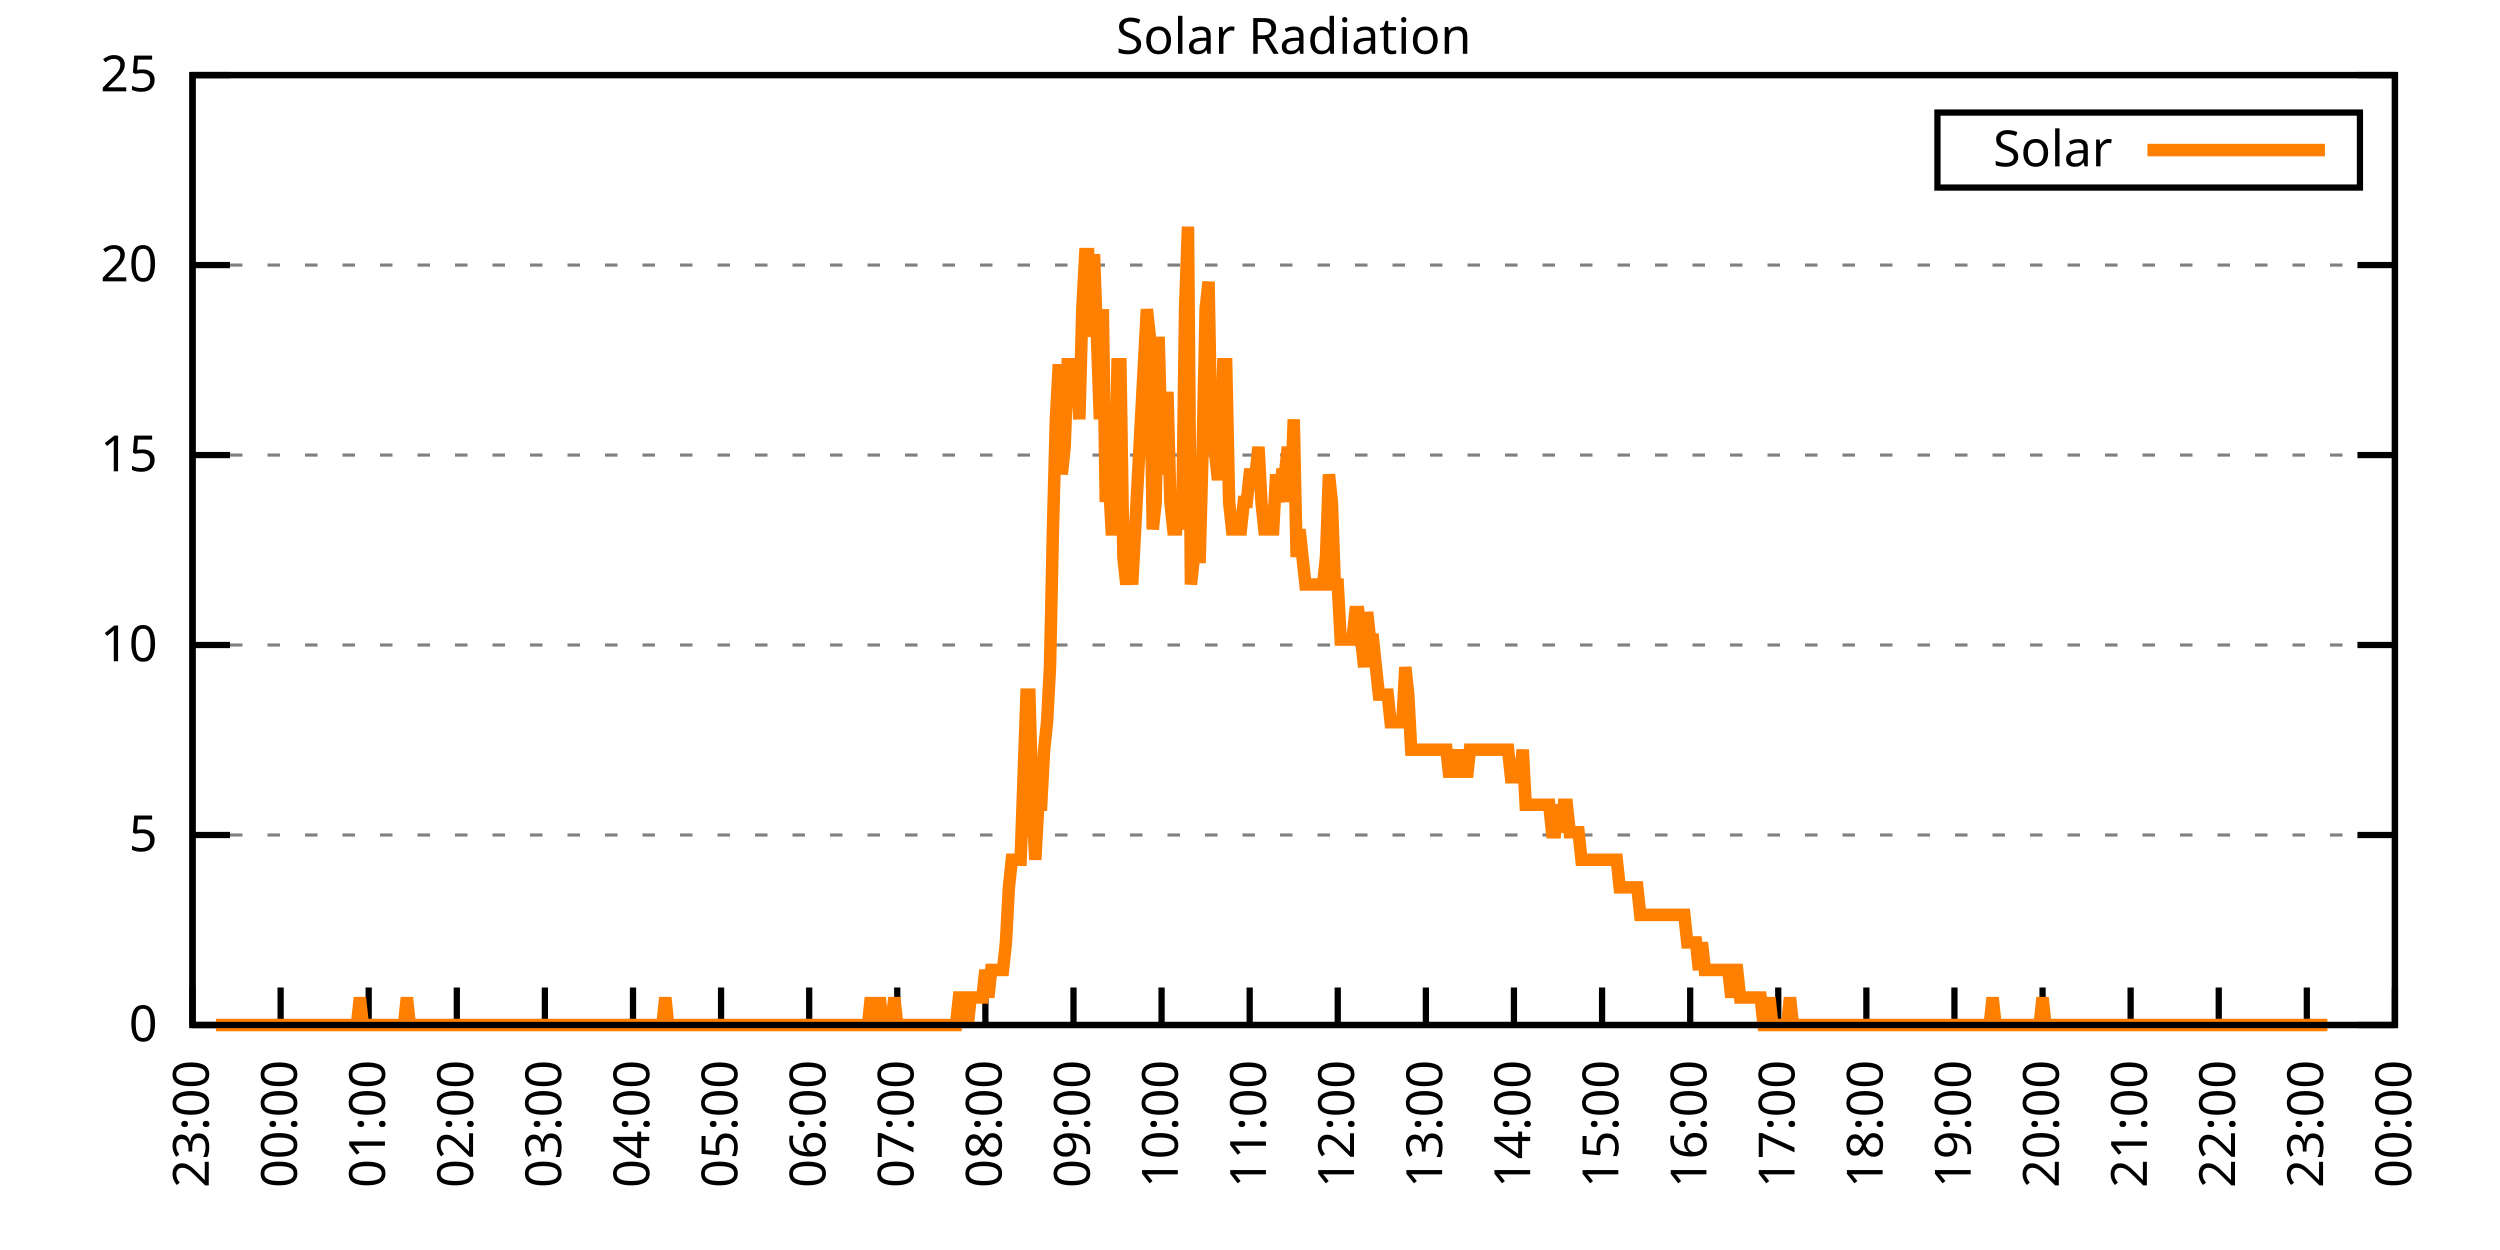
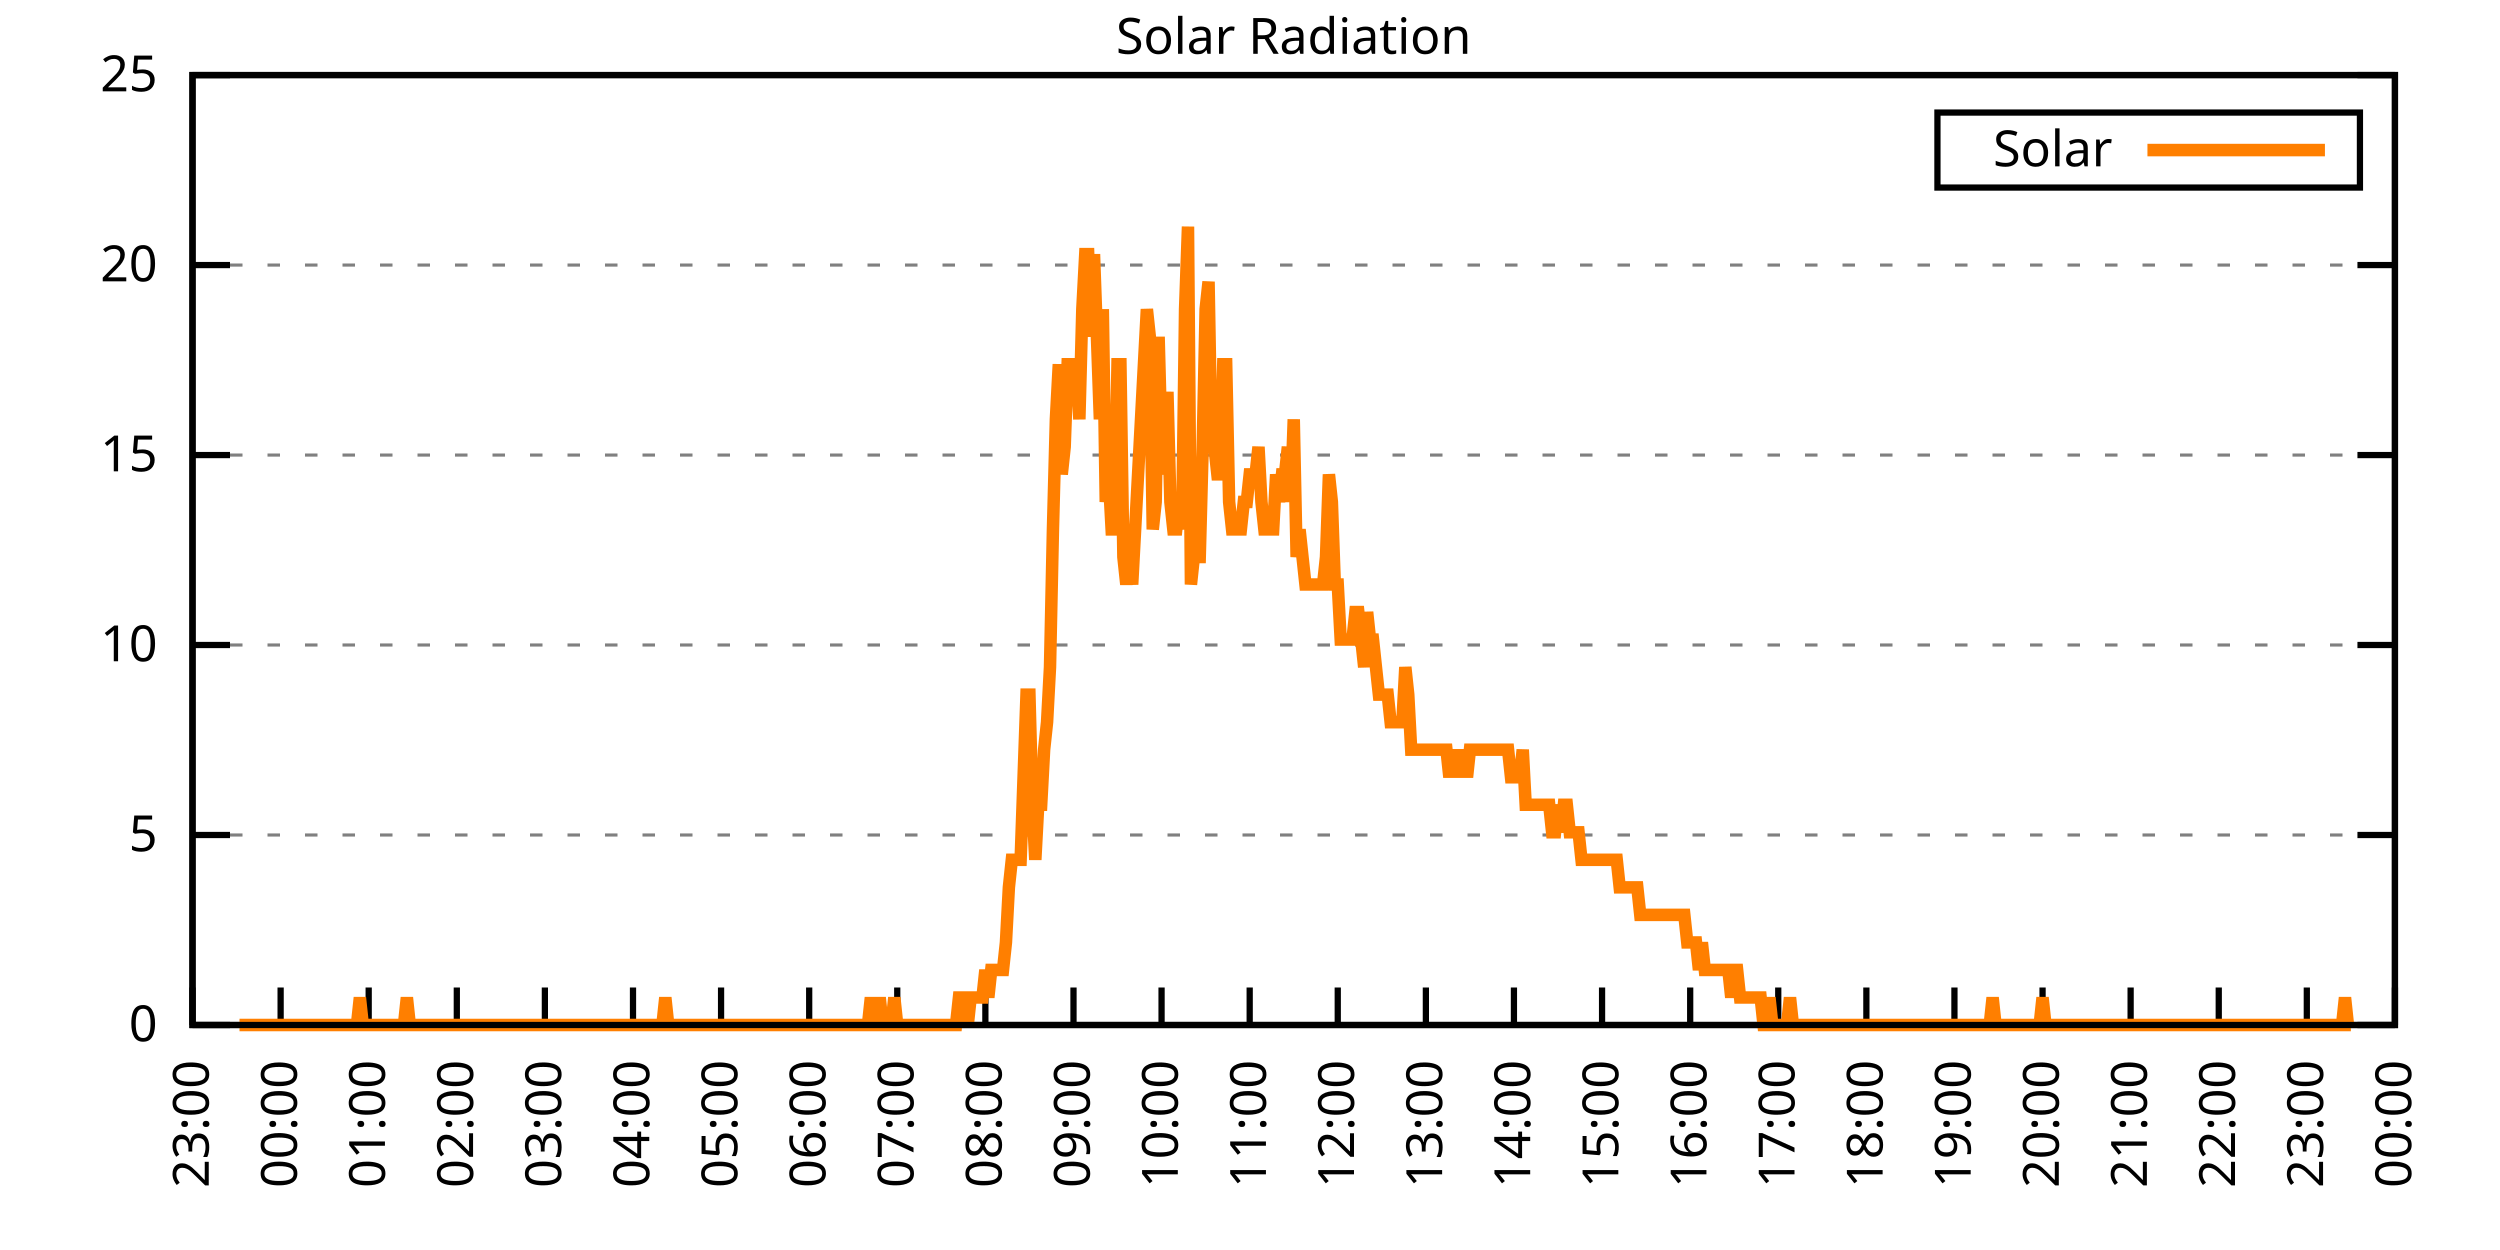
<svg xmlns="http://www.w3.org/2000/svg" xmlns:xlink="http://www.w3.org/1999/xlink" width="400" height="200" viewBox="0 0 400 200">
  <g id="gnuplot_canvas">
    <rect x="0" y="0" width="400" height="200" fill="none" />
    <defs>
      <circle id="gpDot" r="0.5" stroke-width="0.5" stroke="currentColor" />
      <path id="gpPt0" stroke-width="0.333" stroke="currentColor" d="M-1,0 h2 M0,-1 v2" />
      <path id="gpPt1" stroke-width="0.333" stroke="currentColor" d="M-1,-1 L1,1 M1,-1 L-1,1" />
      <path id="gpPt2" stroke-width="0.333" stroke="currentColor" d="M-1,0 L1,0 M0,-1 L0,1 M-1,-1 L1,1 M-1,1 L1,-1" />
      <rect id="gpPt3" stroke-width="0.333" stroke="currentColor" x="-1" y="-1" width="2" height="2" />
      <rect id="gpPt4" stroke-width="0.333" stroke="currentColor" fill="currentColor" x="-1" y="-1" width="2" height="2" />
      <circle id="gpPt5" stroke-width="0.333" stroke="currentColor" cx="0" cy="0" r="1" />
      <use xlink:href="#gpPt5" id="gpPt6" fill="currentColor" stroke="none" />
      <path id="gpPt7" stroke-width="0.333" stroke="currentColor" d="M0,-1.33 L-1.33,0.67 L1.33,0.67 z" />
      <use xlink:href="#gpPt7" id="gpPt8" fill="currentColor" stroke="none" />
      <use xlink:href="#gpPt7" id="gpPt9" stroke="currentColor" transform="rotate(180)" />
      <use xlink:href="#gpPt9" id="gpPt10" fill="currentColor" stroke="none" />
      <use xlink:href="#gpPt3" id="gpPt11" stroke="currentColor" transform="rotate(45)" />
      <use xlink:href="#gpPt11" id="gpPt12" fill="currentColor" stroke="none" />
      <path id="gpPt13" stroke-width="0.333" stroke="currentColor" d="M0,1.330 L1.265,0.411 L0.782,-1.067 L-0.782,-1.076 L-1.265,0.411 z" />
      <use xlink:href="#gpPt13" id="gpPt14" fill="currentColor" stroke="none" />
      <filter id="textbox" filterUnits="objectBoundingBox" x="0" y="0" height="1" width="1">
        <feFlood flood-color="white" flood-opacity="1" result="bgnd" />
        <feComposite in="SourceGraphic" in2="bgnd" operator="atop" />
      </filter>
      <filter id="greybox" filterUnits="objectBoundingBox" x="0" y="0" height="1" width="1">
        <feFlood flood-color="lightgrey" flood-opacity="1" result="grey" />
        <feComposite in="SourceGraphic" in2="grey" operator="atop" />
      </filter>
    </defs>
    <g fill="none" color="white" stroke="currentColor" stroke-width="1.00" stroke-linecap="butt" stroke-linejoin="miter">
</g>
    <g fill="none" color="black" stroke="currentColor" stroke-width="1.00" stroke-linecap="butt" stroke-linejoin="miter">
      <g stroke="none" shape-rendering="crispEdges">
        <polygon fill="rgb(255, 255, 255)" points="30.80,164.00 383.18,164.00 383.18,12.02 30.80,12.02 " />
      </g>
    </g>
    <g fill="none" color="black" stroke="currentColor" stroke-width="1.00" stroke-linecap="butt" stroke-linejoin="miter">
</g>
    <g fill="none" color="black" stroke="black" stroke-width="0.50" stroke-linecap="butt" stroke-linejoin="miter">
</g>
    <g fill="none" color="gray" stroke="currentColor" stroke-width="0.50" stroke-linecap="butt" stroke-linejoin="miter">
      <path stroke="gray" stroke-dasharray="2,4" class="gridline" d="M30.80,164.00 L383.19,164.00  " />
    </g>
    <g fill="none" color="gray" stroke="gray" stroke-width="1.00" stroke-linecap="butt" stroke-linejoin="miter">
</g>
    <g fill="none" color="black" stroke="currentColor" stroke-width="1.00" stroke-linecap="butt" stroke-linejoin="miter">
      <path stroke="black" d="M30.80,164.00 L36.80,164.00 M383.19,164.00 L377.19,164.00  " />
      <g transform="translate(25.20,166.60)" stroke="none" fill="black" font-family="Sans" font-size="8.00" text-anchor="end">
        <text>
          <tspan font-family="Sans"> 0</tspan>
        </text>
      </g>
    </g>
    <g fill="none" color="black" stroke="currentColor" stroke-width="1.00" stroke-linecap="butt" stroke-linejoin="miter">
</g>
    <g fill="none" color="black" stroke="black" stroke-width="0.50" stroke-linecap="butt" stroke-linejoin="miter">
</g>
    <g fill="none" color="gray" stroke="currentColor" stroke-width="0.50" stroke-linecap="butt" stroke-linejoin="miter">
      <path stroke="gray" stroke-dasharray="2,4" class="gridline" d="M30.80,133.60 L383.19,133.60  " />
    </g>
    <g fill="none" color="gray" stroke="gray" stroke-width="1.00" stroke-linecap="butt" stroke-linejoin="miter">
</g>
    <g fill="none" color="black" stroke="currentColor" stroke-width="1.00" stroke-linecap="butt" stroke-linejoin="miter">
      <path stroke="black" d="M30.80,133.60 L36.80,133.60 M383.19,133.60 L377.19,133.60  " />
      <g transform="translate(25.20,136.20)" stroke="none" fill="black" font-family="Sans" font-size="8.00" text-anchor="end">
        <text>
          <tspan font-family="Sans"> 5</tspan>
        </text>
      </g>
    </g>
    <g fill="none" color="black" stroke="currentColor" stroke-width="1.00" stroke-linecap="butt" stroke-linejoin="miter">
</g>
    <g fill="none" color="black" stroke="black" stroke-width="0.50" stroke-linecap="butt" stroke-linejoin="miter">
</g>
    <g fill="none" color="gray" stroke="currentColor" stroke-width="0.50" stroke-linecap="butt" stroke-linejoin="miter">
      <path stroke="gray" stroke-dasharray="2,4" class="gridline" d="M30.80,103.20 L383.19,103.20  " />
    </g>
    <g fill="none" color="gray" stroke="gray" stroke-width="1.00" stroke-linecap="butt" stroke-linejoin="miter">
</g>
    <g fill="none" color="black" stroke="currentColor" stroke-width="1.00" stroke-linecap="butt" stroke-linejoin="miter">
      <path stroke="black" d="M30.80,103.20 L36.80,103.20 M383.19,103.20 L377.19,103.20  " />
      <g transform="translate(25.20,105.80)" stroke="none" fill="black" font-family="Sans" font-size="8.00" text-anchor="end">
        <text>
          <tspan font-family="Sans"> 10</tspan>
        </text>
      </g>
    </g>
    <g fill="none" color="black" stroke="currentColor" stroke-width="1.00" stroke-linecap="butt" stroke-linejoin="miter">
</g>
    <g fill="none" color="black" stroke="black" stroke-width="0.50" stroke-linecap="butt" stroke-linejoin="miter">
</g>
    <g fill="none" color="gray" stroke="currentColor" stroke-width="0.50" stroke-linecap="butt" stroke-linejoin="miter">
      <path stroke="gray" stroke-dasharray="2,4" class="gridline" d="M30.80,72.81 L383.19,72.81  " />
    </g>
    <g fill="none" color="gray" stroke="gray" stroke-width="1.00" stroke-linecap="butt" stroke-linejoin="miter">
</g>
    <g fill="none" color="black" stroke="currentColor" stroke-width="1.00" stroke-linecap="butt" stroke-linejoin="miter">
      <path stroke="black" d="M30.80,72.81 L36.80,72.81 M383.19,72.81 L377.19,72.81  " />
      <g transform="translate(25.20,75.41)" stroke="none" fill="black" font-family="Sans" font-size="8.00" text-anchor="end">
        <text>
          <tspan font-family="Sans"> 15</tspan>
        </text>
      </g>
    </g>
    <g fill="none" color="black" stroke="currentColor" stroke-width="1.00" stroke-linecap="butt" stroke-linejoin="miter">
</g>
    <g fill="none" color="black" stroke="black" stroke-width="0.50" stroke-linecap="butt" stroke-linejoin="miter">
</g>
    <g fill="none" color="gray" stroke="currentColor" stroke-width="0.50" stroke-linecap="butt" stroke-linejoin="miter">
      <path stroke="gray" stroke-dasharray="2,4" class="gridline" d="M30.80,42.41 L383.19,42.41  " />
    </g>
    <g fill="none" color="gray" stroke="gray" stroke-width="1.00" stroke-linecap="butt" stroke-linejoin="miter">
</g>
    <g fill="none" color="black" stroke="currentColor" stroke-width="1.00" stroke-linecap="butt" stroke-linejoin="miter">
      <path stroke="black" d="M30.80,42.41 L36.80,42.41 M383.19,42.41 L377.19,42.41  " />
      <g transform="translate(25.20,45.01)" stroke="none" fill="black" font-family="Sans" font-size="8.00" text-anchor="end">
        <text>
          <tspan font-family="Sans"> 20</tspan>
        </text>
      </g>
    </g>
    <g fill="none" color="black" stroke="currentColor" stroke-width="1.00" stroke-linecap="butt" stroke-linejoin="miter">
</g>
    <g fill="none" color="black" stroke="black" stroke-width="0.50" stroke-linecap="butt" stroke-linejoin="miter">
</g>
    <g fill="none" color="gray" stroke="currentColor" stroke-width="0.50" stroke-linecap="butt" stroke-linejoin="miter">
      <path stroke="gray" stroke-dasharray="2,4" class="gridline" d="M30.80,12.01 L383.19,12.01  " />
    </g>
    <g fill="none" color="gray" stroke="gray" stroke-width="1.00" stroke-linecap="butt" stroke-linejoin="miter">
</g>
    <g fill="none" color="black" stroke="currentColor" stroke-width="1.00" stroke-linecap="butt" stroke-linejoin="miter">
      <path stroke="black" d="M30.80,12.01 L36.80,12.01 M383.19,12.01 L377.19,12.01  " />
      <g transform="translate(25.20,14.61)" stroke="none" fill="black" font-family="Sans" font-size="8.00" text-anchor="end">
        <text>
          <tspan font-family="Sans"> 25</tspan>
        </text>
      </g>
    </g>
    <g fill="none" color="black" stroke="currentColor" stroke-width="1.00" stroke-linecap="butt" stroke-linejoin="miter">
      <path stroke="black" d="M30.80,164.00 L30.80,158.00  " />
      <g transform="translate(33.40,169.60) rotate(270.00)" stroke="none" fill="black" font-family="Sans" font-size="8.00" text-anchor="end">
        <text>
          <tspan font-family="Sans">23:00</tspan>
        </text>
      </g>
    </g>
    <g fill="none" color="black" stroke="currentColor" stroke-width="1.00" stroke-linecap="butt" stroke-linejoin="miter">
      <path stroke="black" d="M44.90,164.00 L44.90,158.00  " />
      <g transform="translate(47.50,169.60) rotate(270.00)" stroke="none" fill="black" font-family="Sans" font-size="8.00" text-anchor="end">
        <text>
          <tspan font-family="Sans">00:00</tspan>
        </text>
      </g>
    </g>
    <g fill="none" color="black" stroke="currentColor" stroke-width="1.00" stroke-linecap="butt" stroke-linejoin="miter">
      <path stroke="black" d="M58.99,164.00 L58.99,158.00  " />
      <g transform="translate(61.59,169.60) rotate(270.00)" stroke="none" fill="black" font-family="Sans" font-size="8.00" text-anchor="end">
        <text>
          <tspan font-family="Sans">01:00</tspan>
        </text>
      </g>
    </g>
    <g fill="none" color="black" stroke="currentColor" stroke-width="1.00" stroke-linecap="butt" stroke-linejoin="miter">
      <path stroke="black" d="M73.09,164.00 L73.09,158.00  " />
      <g transform="translate(75.69,169.60) rotate(270.00)" stroke="none" fill="black" font-family="Sans" font-size="8.00" text-anchor="end">
        <text>
          <tspan font-family="Sans">02:00</tspan>
        </text>
      </g>
    </g>
    <g fill="none" color="black" stroke="currentColor" stroke-width="1.00" stroke-linecap="butt" stroke-linejoin="miter">
      <path stroke="black" d="M87.18,164.00 L87.18,158.00  " />
      <g transform="translate(89.78,169.60) rotate(270.00)" stroke="none" fill="black" font-family="Sans" font-size="8.00" text-anchor="end">
        <text>
          <tspan font-family="Sans">03:00</tspan>
        </text>
      </g>
    </g>
    <g fill="none" color="black" stroke="currentColor" stroke-width="1.00" stroke-linecap="butt" stroke-linejoin="miter">
      <path stroke="black" d="M101.28,164.00 L101.28,158.00  " />
      <g transform="translate(103.88,169.60) rotate(270.00)" stroke="none" fill="black" font-family="Sans" font-size="8.00" text-anchor="end">
        <text>
          <tspan font-family="Sans">04:00</tspan>
        </text>
      </g>
    </g>
    <g fill="none" color="black" stroke="currentColor" stroke-width="1.00" stroke-linecap="butt" stroke-linejoin="miter">
      <path stroke="black" d="M115.37,164.00 L115.37,158.00  " />
      <g transform="translate(117.97,169.60) rotate(270.00)" stroke="none" fill="black" font-family="Sans" font-size="8.00" text-anchor="end">
        <text>
          <tspan font-family="Sans">05:00</tspan>
        </text>
      </g>
    </g>
    <g fill="none" color="black" stroke="currentColor" stroke-width="1.00" stroke-linecap="butt" stroke-linejoin="miter">
      <path stroke="black" d="M129.47,164.00 L129.47,158.00  " />
      <g transform="translate(132.07,169.60) rotate(270.00)" stroke="none" fill="black" font-family="Sans" font-size="8.00" text-anchor="end">
        <text>
          <tspan font-family="Sans">06:00</tspan>
        </text>
      </g>
    </g>
    <g fill="none" color="black" stroke="currentColor" stroke-width="1.00" stroke-linecap="butt" stroke-linejoin="miter">
      <path stroke="black" d="M143.56,164.00 L143.56,158.00  " />
      <g transform="translate(146.16,169.60) rotate(270.00)" stroke="none" fill="black" font-family="Sans" font-size="8.00" text-anchor="end">
        <text>
          <tspan font-family="Sans">07:00</tspan>
        </text>
      </g>
    </g>
    <g fill="none" color="black" stroke="currentColor" stroke-width="1.00" stroke-linecap="butt" stroke-linejoin="miter">
      <path stroke="black" d="M157.66,164.00 L157.66,158.00  " />
      <g transform="translate(160.26,169.60) rotate(270.00)" stroke="none" fill="black" font-family="Sans" font-size="8.00" text-anchor="end">
        <text>
          <tspan font-family="Sans">08:00</tspan>
        </text>
      </g>
    </g>
    <g fill="none" color="black" stroke="currentColor" stroke-width="1.00" stroke-linecap="butt" stroke-linejoin="miter">
      <path stroke="black" d="M171.76,164.00 L171.76,158.00  " />
      <g transform="translate(174.36,169.60) rotate(270.00)" stroke="none" fill="black" font-family="Sans" font-size="8.00" text-anchor="end">
        <text>
          <tspan font-family="Sans">09:00</tspan>
        </text>
      </g>
    </g>
    <g fill="none" color="black" stroke="currentColor" stroke-width="1.00" stroke-linecap="butt" stroke-linejoin="miter">
      <path stroke="black" d="M185.85,164.00 L185.85,158.00  " />
      <g transform="translate(188.45,169.60) rotate(270.00)" stroke="none" fill="black" font-family="Sans" font-size="8.00" text-anchor="end">
        <text>
          <tspan font-family="Sans">10:00</tspan>
        </text>
      </g>
    </g>
    <g fill="none" color="black" stroke="currentColor" stroke-width="1.00" stroke-linecap="butt" stroke-linejoin="miter">
      <path stroke="black" d="M199.95,164.00 L199.95,158.00  " />
      <g transform="translate(202.55,169.60) rotate(270.00)" stroke="none" fill="black" font-family="Sans" font-size="8.00" text-anchor="end">
        <text>
          <tspan font-family="Sans">11:00</tspan>
        </text>
      </g>
    </g>
    <g fill="none" color="black" stroke="currentColor" stroke-width="1.00" stroke-linecap="butt" stroke-linejoin="miter">
      <path stroke="black" d="M214.04,164.00 L214.04,158.00  " />
      <g transform="translate(216.64,169.60) rotate(270.00)" stroke="none" fill="black" font-family="Sans" font-size="8.00" text-anchor="end">
        <text>
          <tspan font-family="Sans">12:00</tspan>
        </text>
      </g>
    </g>
    <g fill="none" color="black" stroke="currentColor" stroke-width="1.00" stroke-linecap="butt" stroke-linejoin="miter">
      <path stroke="black" d="M228.14,164.00 L228.14,158.00  " />
      <g transform="translate(230.74,169.60) rotate(270.00)" stroke="none" fill="black" font-family="Sans" font-size="8.00" text-anchor="end">
        <text>
          <tspan font-family="Sans">13:00</tspan>
        </text>
      </g>
    </g>
    <g fill="none" color="black" stroke="currentColor" stroke-width="1.00" stroke-linecap="butt" stroke-linejoin="miter">
      <path stroke="black" d="M242.23,164.00 L242.23,158.00  " />
      <g transform="translate(244.83,169.60) rotate(270.00)" stroke="none" fill="black" font-family="Sans" font-size="8.00" text-anchor="end">
        <text>
          <tspan font-family="Sans">14:00</tspan>
        </text>
      </g>
    </g>
    <g fill="none" color="black" stroke="currentColor" stroke-width="1.00" stroke-linecap="butt" stroke-linejoin="miter">
      <path stroke="black" d="M256.33,164.00 L256.33,158.00  " />
      <g transform="translate(258.93,169.60) rotate(270.00)" stroke="none" fill="black" font-family="Sans" font-size="8.00" text-anchor="end">
        <text>
          <tspan font-family="Sans">15:00</tspan>
        </text>
      </g>
    </g>
    <g fill="none" color="black" stroke="currentColor" stroke-width="1.00" stroke-linecap="butt" stroke-linejoin="miter">
      <path stroke="black" d="M270.43,164.00 L270.43,158.00  " />
      <g transform="translate(273.03,169.60) rotate(270.00)" stroke="none" fill="black" font-family="Sans" font-size="8.00" text-anchor="end">
        <text>
          <tspan font-family="Sans">16:00</tspan>
        </text>
      </g>
    </g>
    <g fill="none" color="black" stroke="currentColor" stroke-width="1.00" stroke-linecap="butt" stroke-linejoin="miter">
      <path stroke="black" d="M284.52,164.00 L284.52,158.00  " />
      <g transform="translate(287.12,169.60) rotate(270.00)" stroke="none" fill="black" font-family="Sans" font-size="8.00" text-anchor="end">
        <text>
          <tspan font-family="Sans">17:00</tspan>
        </text>
      </g>
    </g>
    <g fill="none" color="black" stroke="currentColor" stroke-width="1.00" stroke-linecap="butt" stroke-linejoin="miter">
      <path stroke="black" d="M298.62,164.00 L298.62,158.00  " />
      <g transform="translate(301.22,169.60) rotate(270.00)" stroke="none" fill="black" font-family="Sans" font-size="8.00" text-anchor="end">
        <text>
          <tspan font-family="Sans">18:00</tspan>
        </text>
      </g>
    </g>
    <g fill="none" color="black" stroke="currentColor" stroke-width="1.00" stroke-linecap="butt" stroke-linejoin="miter">
      <path stroke="black" d="M312.71,164.00 L312.71,158.00  " />
      <g transform="translate(315.31,169.60) rotate(270.00)" stroke="none" fill="black" font-family="Sans" font-size="8.00" text-anchor="end">
        <text>
          <tspan font-family="Sans">19:00</tspan>
        </text>
      </g>
    </g>
    <g fill="none" color="black" stroke="currentColor" stroke-width="1.00" stroke-linecap="butt" stroke-linejoin="miter">
      <path stroke="black" d="M326.81,164.00 L326.81,158.00  " />
      <g transform="translate(329.41,169.60) rotate(270.00)" stroke="none" fill="black" font-family="Sans" font-size="8.00" text-anchor="end">
        <text>
          <tspan font-family="Sans">20:00</tspan>
        </text>
      </g>
    </g>
    <g fill="none" color="black" stroke="currentColor" stroke-width="1.00" stroke-linecap="butt" stroke-linejoin="miter">
      <path stroke="black" d="M340.90,164.00 L340.90,158.00  " />
      <g transform="translate(343.50,169.60) rotate(270.00)" stroke="none" fill="black" font-family="Sans" font-size="8.00" text-anchor="end">
        <text>
          <tspan font-family="Sans">21:00</tspan>
        </text>
      </g>
    </g>
    <g fill="none" color="black" stroke="currentColor" stroke-width="1.00" stroke-linecap="butt" stroke-linejoin="miter">
      <path stroke="black" d="M355.00,164.00 L355.00,158.00  " />
      <g transform="translate(357.60,169.60) rotate(270.00)" stroke="none" fill="black" font-family="Sans" font-size="8.00" text-anchor="end">
        <text>
          <tspan font-family="Sans">22:00</tspan>
        </text>
      </g>
    </g>
    <g fill="none" color="black" stroke="currentColor" stroke-width="1.00" stroke-linecap="butt" stroke-linejoin="miter">
      <path stroke="black" d="M369.09,164.00 L369.09,158.00  " />
      <g transform="translate(371.69,169.60) rotate(270.00)" stroke="none" fill="black" font-family="Sans" font-size="8.00" text-anchor="end">
        <text>
          <tspan font-family="Sans">23:00</tspan>
        </text>
      </g>
    </g>
    <g fill="none" color="black" stroke="currentColor" stroke-width="1.00" stroke-linecap="butt" stroke-linejoin="miter">
      <path stroke="black" d="M383.19,164.00 L383.19,158.00  " />
      <g transform="translate(385.79,169.60) rotate(270.00)" stroke="none" fill="black" font-family="Sans" font-size="8.00" text-anchor="end">
        <text>
          <tspan font-family="Sans">00:00</tspan>
        </text>
      </g>
    </g>
    <g fill="none" color="black" stroke="currentColor" stroke-width="1.00" stroke-linecap="butt" stroke-linejoin="miter">
</g>
    <g fill="none" color="black" stroke="currentColor" stroke-width="1.00" stroke-linecap="butt" stroke-linejoin="miter">
      <path stroke="black" d="M30.80,12.01 L30.80,164.00 L383.19,164.00 L383.19,12.01 L30.80,12.01 Z  " />
    </g>
    <g fill="none" color="black" stroke="currentColor" stroke-width="1.00" stroke-linecap="butt" stroke-linejoin="miter">
</g>
    <g fill="none" color="black" stroke="currentColor" stroke-width="1.00" stroke-linecap="butt" stroke-linejoin="miter">
      <path stroke="black" d="M309.99,30.01 L309.99,18.01 L377.59,18.01 L377.59,30.01 L309.99,30.01 Z  " />
    </g>
    <g id="Solar_Radiation_plot_1">
      <g fill="none" color="white" stroke="black" stroke-width="2.00" stroke-linecap="butt" stroke-linejoin="miter">
</g>
      <g fill="none" color="black" stroke="currentColor" stroke-width="2.00" stroke-linecap="butt" stroke-linejoin="miter">
        <g transform="translate(337.99,26.61)" stroke="none" fill="black" font-family="Sans" font-size="8.00" text-anchor="end">
          <text>
            <tspan font-family="Sans">Solar</tspan>
          </text>
        </g>
      </g>
      <g fill="none" color="black" stroke="currentColor" stroke-width="2.00" stroke-linecap="butt" stroke-linejoin="miter">
-         <path stroke="rgb(255, 127,   0)" d="M343.59,24.01 L371.99,24.01 M34.56,164.00 L35.03,164.00 L35.50,164.00 L35.97,164.00 L36.44,164.00 L36.91,164.00   L37.38,164.00 L37.85,164.00 L38.32,164.00 L38.79,164.00 L39.26,164.00 L39.73,164.00 L40.20,164.00 L40.67,164.00   L41.14,164.00 L41.61,164.00 L42.08,164.00 L42.55,164.00 L43.02,164.00 L43.49,164.00 L43.96,164.00 L44.43,164.00   L44.90,164.00 L45.37,164.00 L45.84,164.00 L46.31,164.00 L46.78,164.00 L47.24,164.00 L47.71,164.00 L48.18,164.00   L48.65,164.00 L49.12,164.00 L49.59,164.00 L50.06,164.00 L50.53,164.00 L51.00,164.00 L51.47,164.00 L51.94,164.00   L52.41,164.00 L52.88,164.00 L53.35,164.00 L53.82,164.00 L54.29,164.00 L54.76,164.00 L55.23,164.00 L55.70,164.00   L56.17,164.00 L56.64,164.00 L57.11,164.00 L57.58,159.60 L58.05,164.00 L58.52,164.00 L58.99,164.00 L59.46,164.00   L59.93,164.00 L60.40,164.00 L60.87,164.00 L61.34,164.00 L61.81,164.00 L62.28,164.00 L62.75,164.00 L63.22,164.00   L63.69,164.00 L64.16,164.00 L64.63,164.00 L65.10,159.60 L65.57,164.00 L66.04,164.00 L66.51,164.00 L66.98,164.00   L67.45,164.00 L67.92,164.00 L68.39,164.00 L68.86,164.00 L69.33,164.00 L69.80,164.00 L70.27,164.00 L70.74,164.00   L71.21,164.00 L71.68,164.00 L72.15,164.00 L72.62,164.00 L73.09,164.00 L73.56,164.00 L74.03,164.00 L74.50,164.00   L74.97,164.00 L75.44,164.00 L75.91,164.00 L76.38,164.00 L76.85,164.00 L77.32,164.00 L77.79,164.00 L78.26,164.00   L78.73,164.00 L79.19,164.00 L79.66,164.00 L80.13,164.00 L80.60,164.00 L81.07,164.00 L81.54,164.00 L82.01,164.00   L82.48,164.00 L82.95,164.00 L83.42,164.00 L83.89,164.00 L84.36,164.00 L84.83,164.00 L85.30,164.00 L85.77,164.00   L86.24,164.00 L86.71,164.00 L87.18,164.00 L87.65,164.00 L88.12,164.00 L88.59,164.00 L89.06,164.00 L89.53,164.00   L90.00,164.00 L90.47,164.00 L90.94,164.00 L91.41,164.00 L91.88,164.00 L92.35,164.00 L92.82,164.00 L93.29,164.00   L93.76,164.00 L94.23,164.00 L94.70,164.00 L95.17,164.00 L95.64,164.00 L96.11,164.00 L96.58,164.00 L97.05,164.00   L97.52,164.00 L97.99,164.00 L98.46,164.00 L98.93,164.00 L99.40,164.00 L99.87,164.00 L100.34,164.00 L100.81,164.00   L101.28,164.00 L101.75,164.00 L102.22,164.00 L102.69,164.00 L103.16,164.00 L103.63,164.00 L104.10,164.00 L104.57,164.00   L105.04,164.00 L105.51,164.00 L105.98,164.00 L106.45,159.60 L106.92,164.00 L107.39,164.00 L107.86,164.00 L108.33,164.00   L108.80,164.00 L109.27,164.00 L109.74,164.00 L110.21,164.00 L110.68,164.00 L111.14,164.00 L111.61,164.00 L112.08,164.00   L112.55,164.00 L113.02,164.00 L113.49,164.00 L113.96,164.00 L114.43,164.00 L114.90,164.00 L115.37,164.00 L115.84,164.00   L116.31,164.00 L116.78,164.00 L117.25,164.00 L117.72,164.00 L118.19,164.00 L118.66,164.00 L119.13,164.00 L119.60,164.00   L120.07,164.00 L120.54,164.00 L121.01,164.00 L121.48,164.00 L121.95,164.00 L122.42,164.00 L122.89,164.00 L123.36,164.00   L123.83,164.00 L124.30,164.00 L124.77,164.00 L125.24,164.00 L125.71,164.00 L126.18,164.00 L126.65,164.00 L127.12,164.00   L127.59,164.00 L128.06,164.00 L128.53,164.00 L129.00,164.00 L129.47,164.00 L129.94,164.00 L130.41,164.00 L130.88,164.00   L131.35,164.00 L131.82,164.00 L132.29,164.00 L132.76,164.00 L133.23,164.00 L133.70,164.00 L134.17,164.00 L134.64,164.00   L135.11,164.00 L135.58,164.00 L136.05,164.00 L136.52,164.00 L136.99,164.00 L137.46,164.00 L137.93,164.00 L138.40,164.00   L138.87,164.00 L139.34,159.60 L139.81,164.00 L140.28,164.00 L140.75,159.60 L141.22,164.00 L141.69,164.00 L142.16,164.00   L142.63,164.00 L143.09,159.60 L143.56,164.00 L144.03,164.00 L144.50,164.00 L144.97,164.00 L145.44,164.00 L145.91,164.00   L146.38,164.00 L146.85,164.00 L147.32,164.00 L147.79,164.00 L148.26,164.00 L148.73,164.00 L149.20,164.00 L149.67,164.00   L150.14,164.00 L150.61,164.00 L151.08,164.00 L151.55,164.00 L152.02,164.00 L152.49,164.00 L152.96,164.00 L153.43,159.60   L153.90,159.60 L154.37,159.60 L154.84,164.00 L155.31,159.60 L155.78,159.60 L156.25,159.60 L156.72,159.60 L157.19,159.60   L157.66,155.19 L158.13,159.60 L158.60,155.19 L159.07,155.19 L159.54,155.19 L160.01,155.19 L160.48,155.19 L160.95,150.79   L161.42,141.98 L161.89,137.57 L162.36,137.57 L162.83,137.57 L163.30,137.57 L163.77,124.36 L164.24,111.14 L164.71,111.14   L165.18,128.76 L165.65,137.57 L166.12,128.76 L166.59,128.76 L167.06,119.95 L167.53,115.55 L168.00,106.74 L168.47,84.71   L168.94,67.09 L169.41,58.28 L169.88,75.90 L170.35,71.50 L170.82,58.28 L171.29,58.28 L171.76,58.28 L172.23,58.28   L172.70,67.09 L173.17,49.47 L173.64,40.66 L174.11,40.66 L174.58,53.88 L175.04,40.66 L175.51,53.88 L175.98,67.09   L176.45,49.47 L176.92,80.31 L177.39,75.90 L177.86,84.71 L178.33,84.71 L178.80,58.28 L179.27,58.28 L179.74,89.12   L180.21,93.52 L180.68,89.12 L181.15,93.52 L181.62,84.71 L182.09,75.90 L182.56,67.09 L183.03,58.28 L183.50,49.47   L183.97,53.88 L184.44,84.71 L184.91,80.31 L185.38,53.88 L185.85,71.50 L186.32,75.90 L186.79,62.69 L187.26,80.31   L187.73,84.71 L188.20,84.71 L188.67,80.31 L189.14,84.71 L189.61,49.47 L190.08,36.26 L190.55,93.52 L191.02,89.12   L191.49,89.12 L191.96,89.12 L192.43,71.50 L192.90,49.47 L193.37,45.07 L193.84,71.50 L194.31,71.50 L194.78,75.90   L195.25,75.90 L195.72,58.28 L196.19,58.28 L196.66,80.31 L197.13,84.71 L197.60,84.71 L198.07,84.71 L198.54,84.71   L199.01,80.31 L199.48,80.31 L199.95,75.90 L200.42,75.90 L200.89,75.90 L201.36,71.50 L201.83,80.31 L202.30,84.71   L202.77,84.71 L203.24,84.71 L203.71,84.71 L204.18,75.90 L204.65,80.31 L205.12,75.90 L205.59,75.90 L206.06,71.50   L206.53,80.31 L207.00,67.09 L207.46,89.12 L207.93,84.71 L208.40,89.12 L208.87,93.52 L209.34,93.52 L209.81,93.52   L210.28,93.52 L210.75,93.52 L211.22,93.52 L211.69,93.52 L212.16,89.12 L212.63,75.90 L213.10,80.31 L213.57,93.52   L214.04,93.52 L214.51,102.33 L214.98,102.33 L215.45,102.33 L215.92,102.33 L216.39,102.33 L216.86,97.93 L217.33,97.93   L217.80,102.33 L218.27,106.74 L218.74,97.93 L219.21,102.33 L219.68,102.33 L220.15,106.74 L220.62,111.14 L221.09,111.14   L221.56,111.14 L222.03,111.14 L222.50,115.55 L222.97,115.55 L223.44,115.55 L223.91,115.55 L224.38,115.55 L224.85,106.74   L225.32,111.14 L225.79,119.95 L226.26,119.95 L226.73,119.95 L227.20,119.95 L227.67,119.95 L228.14,119.95 L228.61,119.95   L229.08,119.95 L229.55,119.95 L230.02,119.95 L230.49,119.95 L230.96,119.95 L231.43,119.95 L231.90,124.36 L232.37,119.95   L232.84,124.36 L233.31,119.95 L233.78,124.36 L234.25,119.95 L234.72,124.36 L235.19,119.95 L235.66,119.95 L236.13,119.95   L236.60,119.95 L237.07,119.95 L237.54,119.95 L238.01,119.95 L238.48,119.95 L238.95,119.95 L239.41,119.95 L239.88,119.95   L240.35,119.95 L240.82,119.95 L241.29,119.95 L241.76,124.36 L242.23,124.36 L242.70,124.36 L243.17,124.36 L243.64,119.95   L244.11,128.76 L244.58,128.76 L245.05,128.76 L245.52,128.76 L245.99,128.76 L246.46,128.76 L246.93,128.76 L247.40,128.76   L247.87,128.76 L248.34,133.17 L248.81,133.17 L249.28,128.76 L249.75,133.17 L250.22,128.76 L250.69,128.76 L251.16,133.17   L251.63,133.17 L252.10,133.17 L252.57,133.17 L253.04,137.57 L253.51,137.57 L253.98,137.57 L254.45,137.57 L254.92,137.57   L255.39,137.57 L255.86,137.57 L256.33,137.57 L256.80,137.57 L257.27,137.57 L257.74,137.57 L258.21,137.57 L258.68,137.57   L259.15,141.98 L259.62,141.98 L260.09,141.98 L260.56,141.98 L261.03,141.98 L261.50,141.98 L261.97,141.98 L262.44,146.38   L262.91,146.38 L263.38,146.38 L263.85,146.38 L264.32,146.38 L264.79,146.38 L265.26,146.38 L265.73,146.38 L266.20,146.38   L266.67,146.38 L267.14,146.38 L267.61,146.38 L268.08,146.38 L268.55,146.38 L269.02,146.38 L269.49,146.38 L269.96,150.79   L270.43,150.79 L270.90,150.79 L271.36,150.79 L271.83,155.19 L272.30,150.79 L272.77,155.19 L273.24,155.19 L273.71,155.19   L274.18,155.19 L274.65,155.19 L275.12,155.19 L275.59,155.19 L276.06,155.19 L276.53,155.19 L277.00,159.60 L277.47,155.19   L277.94,155.19 L278.41,159.60 L278.88,159.60 L279.35,159.60 L279.82,159.60 L280.29,159.60 L280.76,159.60 L281.23,159.60   L281.70,159.60 L282.17,164.00 L282.64,164.00 L283.11,159.60 L283.58,164.00 L284.05,164.00 L284.52,164.00 L284.99,164.00   L285.46,164.00 L285.93,164.00 L286.40,159.60 L286.87,164.00 L287.34,164.00 L287.81,164.00 L288.28,164.00 L288.75,164.00   L289.22,164.00 L289.69,164.00 L290.16,164.00 L290.63,164.00 L291.10,164.00 L291.57,164.00 L292.04,164.00 L292.51,164.00   L292.98,164.00 L293.45,164.00 L293.92,164.00 L294.39,164.00 L294.86,164.00 L295.33,164.00 L295.80,164.00 L296.27,164.00   L296.74,164.00 L297.21,164.00 L297.68,164.00 L298.15,164.00 L298.62,164.00 L299.09,164.00 L299.56,164.00 L300.03,164.00   L300.50,164.00 L300.97,164.00 L301.44,164.00 L301.91,164.00 L302.38,164.00 L302.85,164.00 L303.31,164.00 L303.78,164.00   L304.25,164.00 L304.72,164.00 L305.19,164.00 L305.66,164.00 L306.13,164.00 L306.60,164.00 L307.07,164.00 L307.54,164.00   L308.01,164.00 L308.48,164.00 L308.95,164.00 L309.42,164.00 L309.89,164.00 L310.36,164.00 L310.83,164.00 L311.30,164.00   L311.77,164.00 L312.24,164.00 L312.71,164.00 L313.18,164.00 L313.65,164.00 L314.12,164.00 L314.59,164.00 L315.06,164.00   L315.53,164.00 L316.00,164.00 L316.47,164.00 L316.94,164.00 L317.41,164.00 L317.88,164.00 L318.35,164.00 L318.82,159.60   L319.29,164.00 L319.76,164.00 L320.23,164.00 L320.70,164.00 L321.17,164.00 L321.64,164.00 L322.11,164.00 L322.58,164.00   L323.05,164.00 L323.52,164.00 L323.99,164.00 L324.46,164.00 L324.93,164.00 L325.40,164.00 L325.87,164.00 L326.34,164.00   L326.81,159.60 L327.28,164.00 L327.75,164.00 L328.22,164.00 L328.69,164.00 L329.16,164.00 L329.63,164.00 L330.10,164.00   L330.57,164.00 L331.04,164.00 L331.51,164.00 L331.98,164.00 L332.45,164.00 L332.92,164.00 L333.39,164.00 L333.86,164.00   L334.33,164.00 L334.80,164.00 L335.26,164.00 L335.73,164.00 L336.20,164.00 L336.67,164.00 L337.14,164.00 L337.61,164.00   L338.08,164.00 L338.55,164.00 L339.02,164.00 L339.49,164.00 L339.96,164.00 L340.43,164.00 L340.90,164.00 L341.37,164.00   L341.84,164.00 L342.31,164.00 L342.78,164.00 L343.25,164.00 L343.72,164.00 L344.19,164.00 L344.66,164.00 L345.13,164.00   L345.60,164.00 L346.07,164.00 L346.54,164.00 L347.01,164.00 L347.48,164.00 L347.95,164.00 L348.42,164.00 L348.89,164.00   L349.36,164.00 L349.83,164.00 L350.30,164.00 L350.77,164.00 L351.24,164.00 L351.71,164.00 L352.18,164.00 L352.65,164.00   L353.12,164.00 L353.59,164.00 L354.06,164.00 L354.53,164.00 L355.00,164.00 L355.47,164.00 L355.94,164.00 L356.41,164.00   L356.88,164.00 L357.35,164.00 L357.82,164.00 L358.29,164.00 L358.76,164.00 L359.23,164.00 L359.70,164.00 L360.17,164.00   L360.64,164.00 L361.11,164.00 L361.58,164.00 L362.05,164.00 L362.52,164.00 L362.99,164.00 L363.46,164.00 L363.93,164.00   L364.40,164.00 L364.87,164.00 L365.34,164.00 L365.81,164.00 L366.28,164.00 L366.75,164.00 L367.21,164.00 L367.68,164.00   L368.15,164.00 L368.62,164.00 L369.09,164.00 L369.56,164.00 L370.03,164.00 L370.50,164.00 L370.97,164.00 L371.44,164.00   L371.91,164.00 L372.38,164.00  " />
+         <path stroke="rgb(255, 127,   0)" d="M343.59,24.01 L371.99,24.01 M38.32,164.00 L38.79,164.00 L39.26,164.00 L39.73,164.00 L40.20,164.00 L40.67,164.00   L41.14,164.00 L41.61,164.00 L42.08,164.00 L42.55,164.00 L43.02,164.00 L43.49,164.00 L43.96,164.00 L44.43,164.00   L44.90,164.00 L45.37,164.00 L45.84,164.00 L46.31,164.00 L46.78,164.00 L47.24,164.00 L47.71,164.00 L48.18,164.00   L48.65,164.00 L49.12,164.00 L49.59,164.00 L50.06,164.00 L50.53,164.00 L51.00,164.00 L51.47,164.00 L51.94,164.00   L52.41,164.00 L52.88,164.00 L53.35,164.00 L53.82,164.00 L54.29,164.00 L54.76,164.00 L55.23,164.00 L55.70,164.00   L56.17,164.00 L56.64,164.00 L57.11,164.00 L57.58,159.60 L58.05,164.00 L58.52,164.00 L58.99,164.00 L59.46,164.00   L59.93,164.00 L60.40,164.00 L60.87,164.00 L61.34,164.00 L61.81,164.00 L62.28,164.00 L62.75,164.00 L63.22,164.00   L63.69,164.00 L64.16,164.00 L64.63,164.00 L65.10,159.60 L65.57,164.00 L66.04,164.00 L66.51,164.00 L66.98,164.00   L67.45,164.00 L67.92,164.00 L68.39,164.00 L68.86,164.00 L69.33,164.00 L69.80,164.00 L70.27,164.00 L70.74,164.00   L71.21,164.00 L71.68,164.00 L72.15,164.00 L72.62,164.00 L73.09,164.00 L73.56,164.00 L74.03,164.00 L74.50,164.00   L74.97,164.00 L75.44,164.00 L75.91,164.00 L76.38,164.00 L76.85,164.00 L77.32,164.00 L77.79,164.00 L78.26,164.00   L78.73,164.00 L79.19,164.00 L79.66,164.00 L80.13,164.00 L80.60,164.00 L81.07,164.00 L81.54,164.00 L82.01,164.00   L82.48,164.00 L82.95,164.00 L83.42,164.00 L83.89,164.00 L84.36,164.00 L84.83,164.00 L85.30,164.00 L85.77,164.00   L86.24,164.00 L86.71,164.00 L87.18,164.00 L87.65,164.00 L88.12,164.00 L88.59,164.00 L89.06,164.00 L89.53,164.00   L90.00,164.00 L90.47,164.00 L90.94,164.00 L91.41,164.00 L91.88,164.00 L92.35,164.00 L92.82,164.00 L93.29,164.00   L93.76,164.00 L94.23,164.00 L94.70,164.00 L95.17,164.00 L95.64,164.00 L96.11,164.00 L96.58,164.00 L97.05,164.00   L97.52,164.00 L97.99,164.00 L98.46,164.00 L98.93,164.00 L99.40,164.00 L99.87,164.00 L100.34,164.00 L100.81,164.00   L101.28,164.00 L101.75,164.00 L102.22,164.00 L102.69,164.00 L103.16,164.00 L103.63,164.00 L104.10,164.00 L104.57,164.00   L105.04,164.00 L105.51,164.00 L105.98,164.00 L106.45,159.60 L106.92,164.00 L107.39,164.00 L107.86,164.00 L108.33,164.00   L108.80,164.00 L109.27,164.00 L109.74,164.00 L110.21,164.00 L110.68,164.00 L111.14,164.00 L111.61,164.00 L112.08,164.00   L112.55,164.00 L113.02,164.00 L113.49,164.00 L113.96,164.00 L114.43,164.00 L114.90,164.00 L115.37,164.00 L115.84,164.00   L116.31,164.00 L116.78,164.00 L117.25,164.00 L117.72,164.00 L118.19,164.00 L118.66,164.00 L119.13,164.00 L119.60,164.00   L120.07,164.00 L120.54,164.00 L121.01,164.00 L121.48,164.00 L121.95,164.00 L122.42,164.00 L122.89,164.00 L123.36,164.00   L123.83,164.00 L124.30,164.00 L124.77,164.00 L125.24,164.00 L125.71,164.00 L126.18,164.00 L126.65,164.00 L127.12,164.00   L127.59,164.00 L128.06,164.00 L128.53,164.00 L129.00,164.00 L129.47,164.00 L129.94,164.00 L130.41,164.00 L130.88,164.00   L131.35,164.00 L131.82,164.00 L132.29,164.00 L132.76,164.00 L133.23,164.00 L133.70,164.00 L134.17,164.00 L134.64,164.00   L135.11,164.00 L135.58,164.00 L136.05,164.00 L136.52,164.00 L136.99,164.00 L137.46,164.00 L137.93,164.00 L138.40,164.00   L138.87,164.00 L139.34,159.60 L139.81,164.00 L140.28,164.00 L140.75,159.60 L141.22,164.00 L141.69,164.00 L142.16,164.00   L142.63,164.00 L143.09,159.60 L143.56,164.00 L144.03,164.00 L144.50,164.00 L144.97,164.00 L145.44,164.00 L145.91,164.00   L146.38,164.00 L146.85,164.00 L147.32,164.00 L147.79,164.00 L148.26,164.00 L148.73,164.00 L149.20,164.00 L149.67,164.00   L150.14,164.00 L150.61,164.00 L151.08,164.00 L151.55,164.00 L152.02,164.00 L152.49,164.00 L152.96,164.00 L153.43,159.60   L153.90,159.60 L154.37,159.60 L154.84,164.00 L155.31,159.60 L155.78,159.60 L156.25,159.60 L156.72,159.60 L157.19,159.60   L157.66,155.19 L158.13,159.60 L158.60,155.19 L159.07,155.19 L159.54,155.19 L160.01,155.19 L160.48,155.19 L160.95,150.79   L161.42,141.98 L161.89,137.57 L162.36,137.57 L162.83,137.57 L163.30,137.57 L163.77,124.36 L164.24,111.14 L164.71,111.14   L165.18,128.76 L165.65,137.57 L166.12,128.76 L166.59,128.76 L167.06,119.95 L167.53,115.55 L168.00,106.74 L168.47,84.71   L168.94,67.09 L169.41,58.28 L169.88,75.90 L170.35,71.50 L170.82,58.28 L171.29,58.28 L171.76,58.28 L172.23,58.28   L172.70,67.09 L173.17,49.47 L173.64,40.66 L174.11,40.66 L174.58,53.88 L175.04,40.66 L175.51,53.88 L175.98,67.09   L176.45,49.47 L176.92,80.31 L177.39,75.90 L177.86,84.71 L178.33,84.71 L178.80,58.28 L179.27,58.28 L179.74,89.12   L180.21,93.52 L180.68,89.12 L181.15,93.52 L181.62,84.71 L182.09,75.90 L182.56,67.09 L183.03,58.28 L183.50,49.47   L183.97,53.88 L184.44,84.71 L184.91,80.31 L185.38,53.88 L185.85,71.50 L186.32,75.90 L186.79,62.69 L187.26,80.31   L187.73,84.71 L188.20,84.71 L188.67,80.31 L189.14,84.71 L189.61,49.47 L190.08,36.26 L190.55,93.52 L191.02,89.12   L191.49,89.12 L191.96,89.12 L192.43,71.50 L192.90,49.47 L193.37,45.07 L193.84,71.50 L194.31,71.50 L194.78,75.90   L195.25,75.90 L195.72,58.28 L196.19,58.28 L196.66,80.31 L197.13,84.71 L197.60,84.71 L198.07,84.71 L198.54,84.71   L199.01,80.31 L199.48,80.31 L199.95,75.90 L200.42,75.90 L200.89,75.90 L201.36,71.50 L201.83,80.31 L202.30,84.71   L202.77,84.71 L203.24,84.71 L203.71,84.71 L204.18,75.90 L204.65,80.31 L205.12,75.90 L205.59,75.90 L206.06,71.50   L206.53,80.31 L207.00,67.09 L207.46,89.12 L207.93,84.71 L208.40,89.12 L208.87,93.52 L209.34,93.52 L209.81,93.52   L210.28,93.52 L210.75,93.52 L211.22,93.52 L211.69,93.52 L212.16,89.12 L212.63,75.90 L213.10,80.31 L213.57,93.52   L214.04,93.52 L214.51,102.33 L214.98,102.33 L215.45,102.33 L215.92,102.33 L216.39,102.33 L216.86,97.93 L217.33,97.93   L217.80,102.33 L218.27,106.74 L218.74,97.93 L219.21,102.33 L219.68,102.33 L220.15,106.74 L220.62,111.14 L221.09,111.14   L221.56,111.14 L222.03,111.14 L222.50,115.55 L222.97,115.55 L223.44,115.55 L223.91,115.55 L224.38,115.55 L224.85,106.74   L225.32,111.14 L225.79,119.95 L226.26,119.95 L226.73,119.95 L227.20,119.95 L227.67,119.95 L228.14,119.95 L228.61,119.95   L229.08,119.95 L229.55,119.95 L230.02,119.95 L230.49,119.95 L230.96,119.95 L231.43,119.95 L231.90,124.36 L232.37,119.95   L232.84,124.36 L233.31,119.95 L233.78,124.36 L234.25,119.95 L234.72,124.36 L235.19,119.95 L235.66,119.95 L236.13,119.95   L236.60,119.95 L237.07,119.95 L237.54,119.95 L238.01,119.95 L238.48,119.95 L238.95,119.95 L239.41,119.95 L239.88,119.95   L240.35,119.95 L240.82,119.95 L241.29,119.95 L241.76,124.36 L242.23,124.36 L242.70,124.36 L243.17,124.36 L243.64,119.95   L244.11,128.76 L244.58,128.76 L245.05,128.76 L245.52,128.76 L245.99,128.76 L246.46,128.76 L246.93,128.76 L247.40,128.76   L247.87,128.76 L248.34,133.17 L248.81,133.17 L249.28,128.76 L249.75,133.17 L250.22,128.76 L250.69,128.76 L251.16,133.17   L251.63,133.17 L252.10,133.17 L252.57,133.17 L253.04,137.57 L253.51,137.57 L253.98,137.57 L254.45,137.57 L254.92,137.57   L255.39,137.57 L255.86,137.57 L256.33,137.57 L256.80,137.57 L257.27,137.57 L257.74,137.57 L258.21,137.57 L258.68,137.57   L259.15,141.98 L259.62,141.98 L260.09,141.98 L260.56,141.98 L261.03,141.98 L261.50,141.98 L261.97,141.98 L262.44,146.38   L262.91,146.38 L263.38,146.38 L263.85,146.38 L264.32,146.38 L264.79,146.38 L265.26,146.38 L265.73,146.38 L266.20,146.38   L266.67,146.38 L267.14,146.38 L267.61,146.38 L268.08,146.38 L268.55,146.38 L269.02,146.38 L269.49,146.38 L269.96,150.79   L270.43,150.79 L270.90,150.79 L271.36,150.79 L271.83,155.19 L272.30,150.79 L272.77,155.19 L273.24,155.19 L273.71,155.19   L274.18,155.19 L274.65,155.19 L275.12,155.19 L275.59,155.19 L276.06,155.19 L276.53,155.19 L277.00,159.60 L277.47,155.19   L277.94,155.19 L278.41,159.60 L278.88,159.60 L279.35,159.60 L279.82,159.60 L280.29,159.60 L280.76,159.60 L281.23,159.60   L281.70,159.60 L282.17,164.00 L282.64,164.00 L283.11,159.60 L283.58,164.00 L284.05,164.00 L284.52,164.00 L284.99,164.00   L285.46,164.00 L285.93,164.00 L286.40,159.60 L286.87,164.00 L287.34,164.00 L287.81,164.00 L288.28,164.00 L288.75,164.00   L289.22,164.00 L289.69,164.00 L290.16,164.00 L290.63,164.00 L291.10,164.00 L291.57,164.00 L292.04,164.00 L292.51,164.00   L292.98,164.00 L293.45,164.00 L293.92,164.00 L294.39,164.00 L294.86,164.00 L295.33,164.00 L295.80,164.00 L296.27,164.00   L296.74,164.00 L297.21,164.00 L297.68,164.00 L298.15,164.00 L298.62,164.00 L299.09,164.00 L299.56,164.00 L300.03,164.00   L300.50,164.00 L300.97,164.00 L301.44,164.00 L301.91,164.00 L302.38,164.00 L302.85,164.00 L303.31,164.00 L303.78,164.00   L304.25,164.00 L304.72,164.00 L305.19,164.00 L305.66,164.00 L306.13,164.00 L306.60,164.00 L307.07,164.00 L307.54,164.00   L308.01,164.00 L308.48,164.00 L308.95,164.00 L309.42,164.00 L309.89,164.00 L310.36,164.00 L310.83,164.00 L311.30,164.00   L311.77,164.00 L312.24,164.00 L312.71,164.00 L313.18,164.00 L313.65,164.00 L314.12,164.00 L314.59,164.00 L315.06,164.00   L315.53,164.00 L316.00,164.00 L316.47,164.00 L316.94,164.00 L317.41,164.00 L317.88,164.00 L318.35,164.00 L318.82,159.60   L319.29,164.00 L319.76,164.00 L320.23,164.00 L320.70,164.00 L321.17,164.00 L321.64,164.00 L322.11,164.00 L322.58,164.00   L323.05,164.00 L323.52,164.00 L323.99,164.00 L324.46,164.00 L324.93,164.00 L325.40,164.00 L325.87,164.00 L326.34,164.00   L326.81,159.60 L327.28,164.00 L327.75,164.00 L328.22,164.00 L328.69,164.00 L329.16,164.00 L329.63,164.00 L330.10,164.00   L330.57,164.00 L331.04,164.00 L331.51,164.00 L331.98,164.00 L332.45,164.00 L332.92,164.00 L333.39,164.00 L333.86,164.00   L334.33,164.00 L334.80,164.00 L335.26,164.00 L335.73,164.00 L336.20,164.00 L336.67,164.00 L337.14,164.00 L337.61,164.00   L338.08,164.00 L338.55,164.00 L339.02,164.00 L339.49,164.00 L339.96,164.00 L340.43,164.00 L340.90,164.00 L341.37,164.00   L341.84,164.00 L342.31,164.00 L342.78,164.00 L343.25,164.00 L343.72,164.00 L344.19,164.00 L344.66,164.00 L345.13,164.00   L345.60,164.00 L346.07,164.00 L346.54,164.00 L347.01,164.00 L347.48,164.00 L347.95,164.00 L348.42,164.00 L348.89,164.00   L349.36,164.00 L349.83,164.00 L350.30,164.00 L350.77,164.00 L351.24,164.00 L351.71,164.00 L352.18,164.00 L352.65,164.00   L353.12,164.00 L353.59,164.00 L354.06,164.00 L354.53,164.00 L355.00,164.00 L355.47,164.00 L355.94,164.00 L356.41,164.00   L356.88,164.00 L357.35,164.00 L357.82,164.00 L358.29,164.00 L358.76,164.00 L359.23,164.00 L359.70,164.00 L360.17,164.00   L360.64,164.00 L361.11,164.00 L361.58,164.00 L362.05,164.00 L362.52,164.00 L362.99,164.00 L363.46,164.00 L363.93,164.00   L364.40,164.00 L364.87,164.00 L365.34,164.00 L365.81,164.00 L366.28,164.00 L366.75,164.00 L367.21,164.00 L367.68,164.00   L368.15,164.00 L368.62,164.00 L369.09,164.00 L369.56,164.00 L370.03,164.00 L370.50,164.00 L370.97,164.00 L371.44,164.00   L371.91,164.00 L372.38,164.00 L372.85,164.00 L373.32,164.00 L373.79,164.00 L374.26,164.00 L374.73,164.00 L375.20,159.60   L375.67,164.00 L376.14,164.00  " />
      </g>
    </g>
    <g fill="none" color="black" stroke="currentColor" stroke-width="2.00" stroke-linecap="butt" stroke-linejoin="miter">
</g>
    <g fill="none" color="black" stroke="black" stroke-width="1.00" stroke-linecap="butt" stroke-linejoin="miter">
</g>
    <g fill="none" color="black" stroke="currentColor" stroke-width="1.00" stroke-linecap="butt" stroke-linejoin="miter">
      <path stroke="black" d="M30.80,12.01 L30.80,164.00 L383.19,164.00 L383.19,12.01 L30.80,12.01 Z  " />
      <g transform="translate(6.80,88.01) rotate(270.00)" stroke="none" fill="black" font-family="Sans" font-size="8.00" text-anchor="middle">
        <text />
      </g>
    </g>
    <g fill="none" color="black" stroke="currentColor" stroke-width="1.00" stroke-linecap="butt" stroke-linejoin="miter">
</g>
    <g fill="none" color="black" stroke="currentColor" stroke-width="1.00" stroke-linecap="butt" stroke-linejoin="miter">
      <g transform="translate(206.99,8.61)" stroke="none" fill="black" font-family="Sans" font-size="8.00" text-anchor="middle">
        <text>
          <tspan font-family="Sans">Solar Radiation</tspan>
        </text>
      </g>
    </g>
    <g fill="none" color="black" stroke="currentColor" stroke-width="1.00" stroke-linecap="butt" stroke-linejoin="miter">
</g>
  </g>
</svg>
